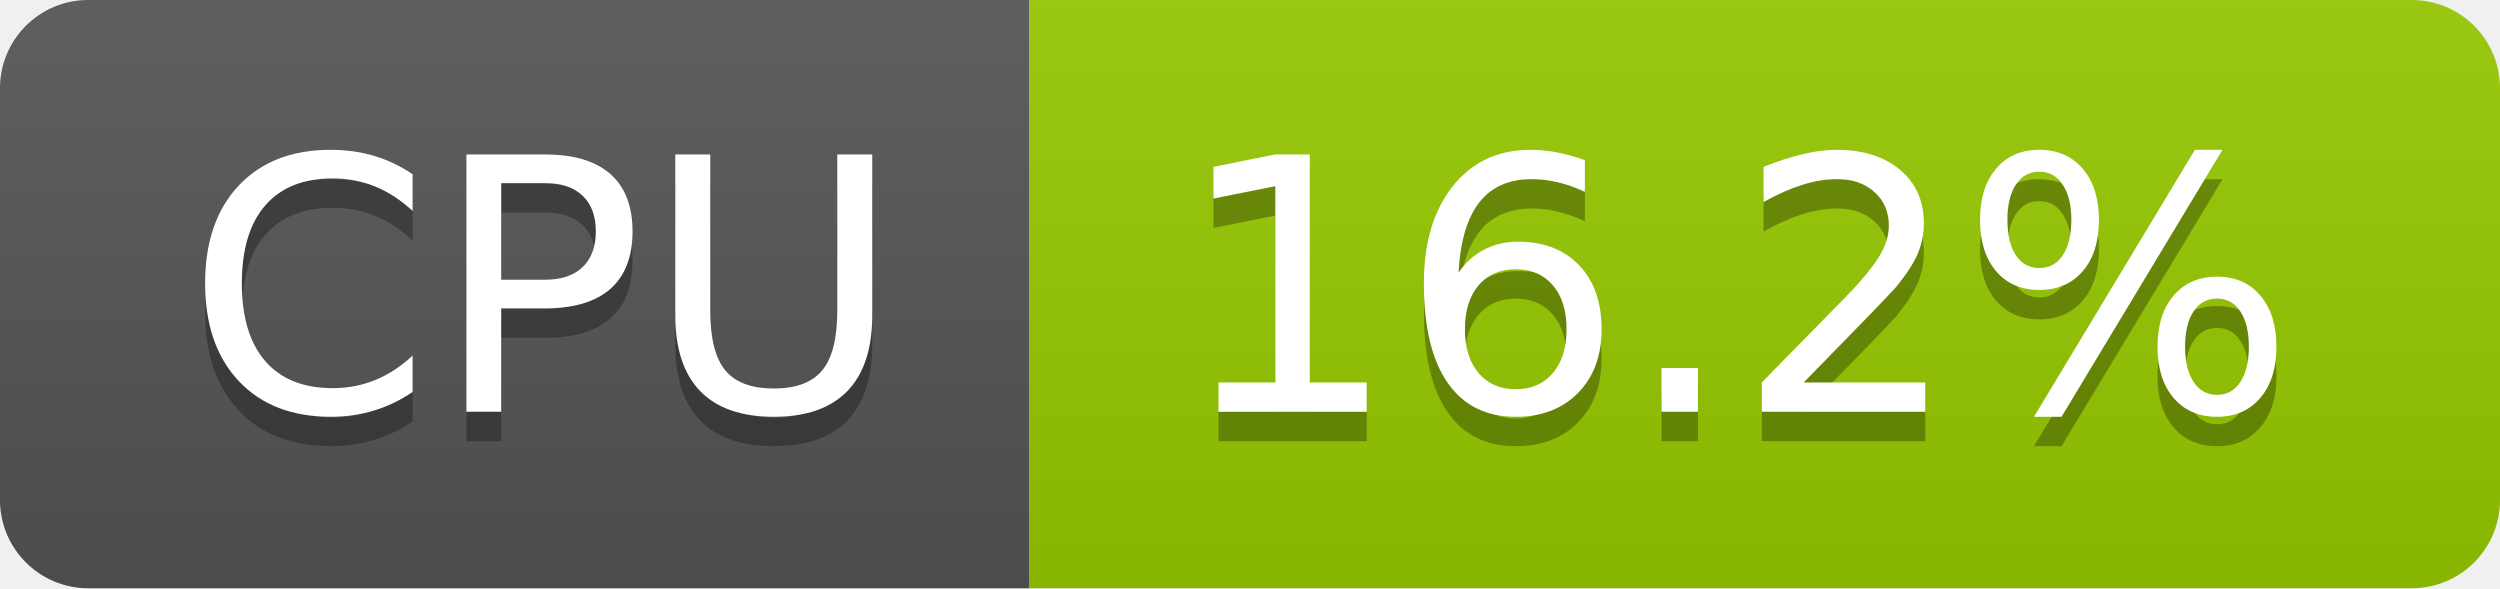
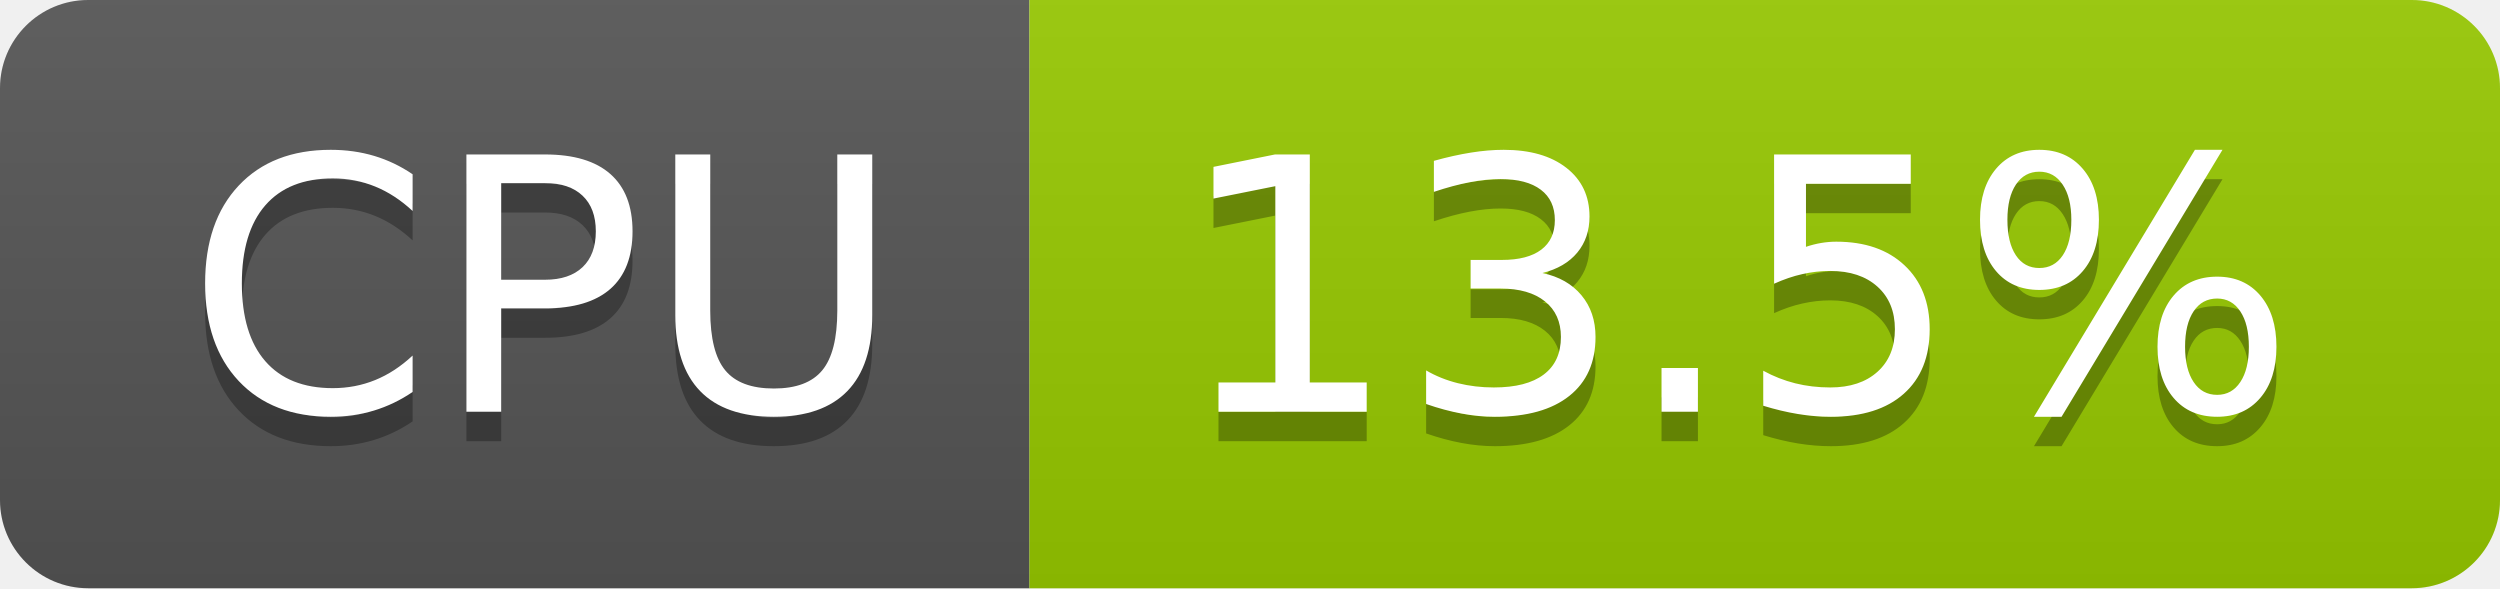
- <svg xmlns="http://www.w3.org/2000/svg" width="85" height="20" role="img" aria-label="CPU: 16.2%">
+ <svg xmlns="http://www.w3.org/2000/svg" width="85" height="20" role="img" aria-label="CPU: 13.5%">
  <linearGradient id="s" x2="0" y2="100%">
    <stop offset="0" stop-color="#bbb" stop-opacity=".1" />
    <stop offset="1" stop-opacity=".1" />
  </linearGradient>
  <clipPath id="r">
    <rect width="85" height="20" rx="3" fill="#fff" />
  </clipPath>
  <g clip-path="url(#r)">
    <rect width="35" height="20" fill="#555" />
    <rect x="35" width="50" height="20" fill="#97ca00" />
    <rect width="85" height="20" fill="url(#s)" />
  </g>
  <g fill="#fff" text-anchor="middle" font-family="Verdana,Geneva,DejaVu Sans,sans-serif" text-rendering="geometricPrecision" font-size="120">
    <text aria-hidden="true" x="185" y="150" fill="#010101" fill-opacity=".3" transform="scale(.1)" textLength="247">CPU</text>
    <text x="185" y="140" transform="scale(.1)" fill="#fff" textLength="247">CPU</text>
-     <text aria-hidden="true" x="590" y="150" fill="#010101" fill-opacity=".3" transform="scale(.1)" textLength="390">16.2%</text>
-     <text x="590" y="140" transform="scale(.1)" fill="#fff" textLength="390">16.2%</text>
+     <text aria-hidden="true" x="590" y="150" fill="#010101" fill-opacity=".3" transform="scale(.1)" textLength="390">13.5%</text>
+     <text x="590" y="140" transform="scale(.1)" fill="#fff" textLength="390">13.5%</text>
  </g>
</svg>
